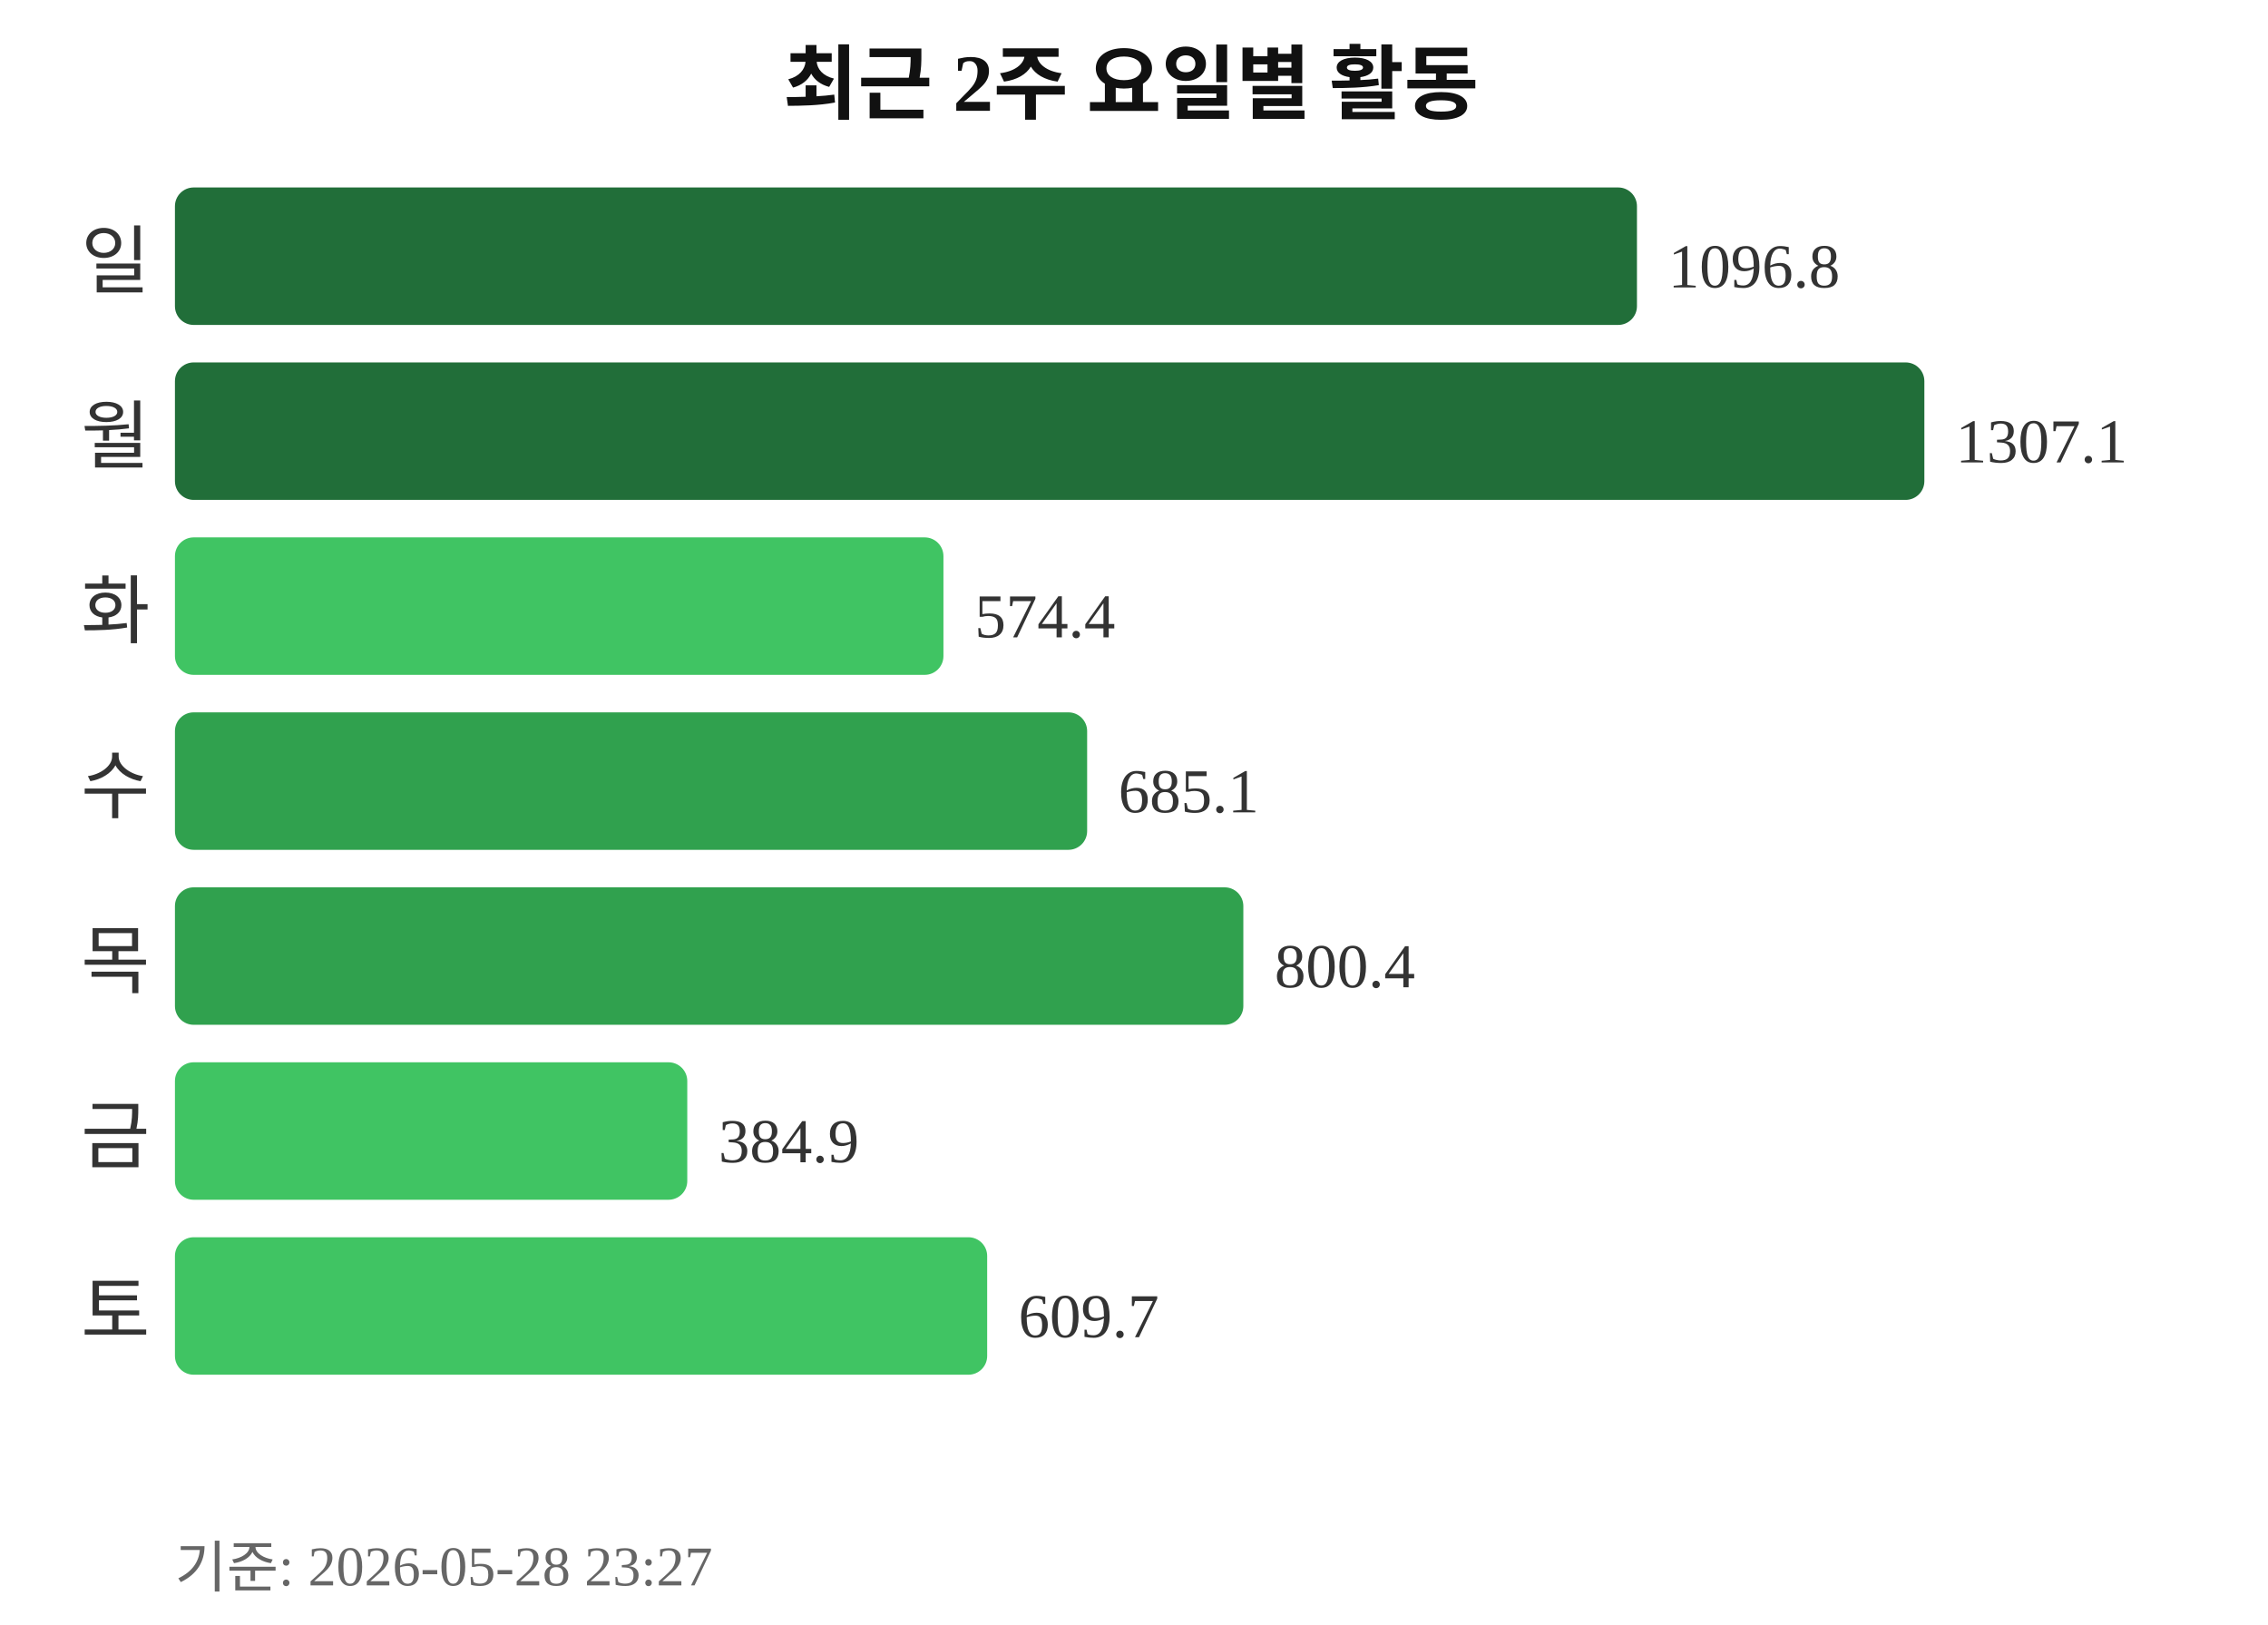
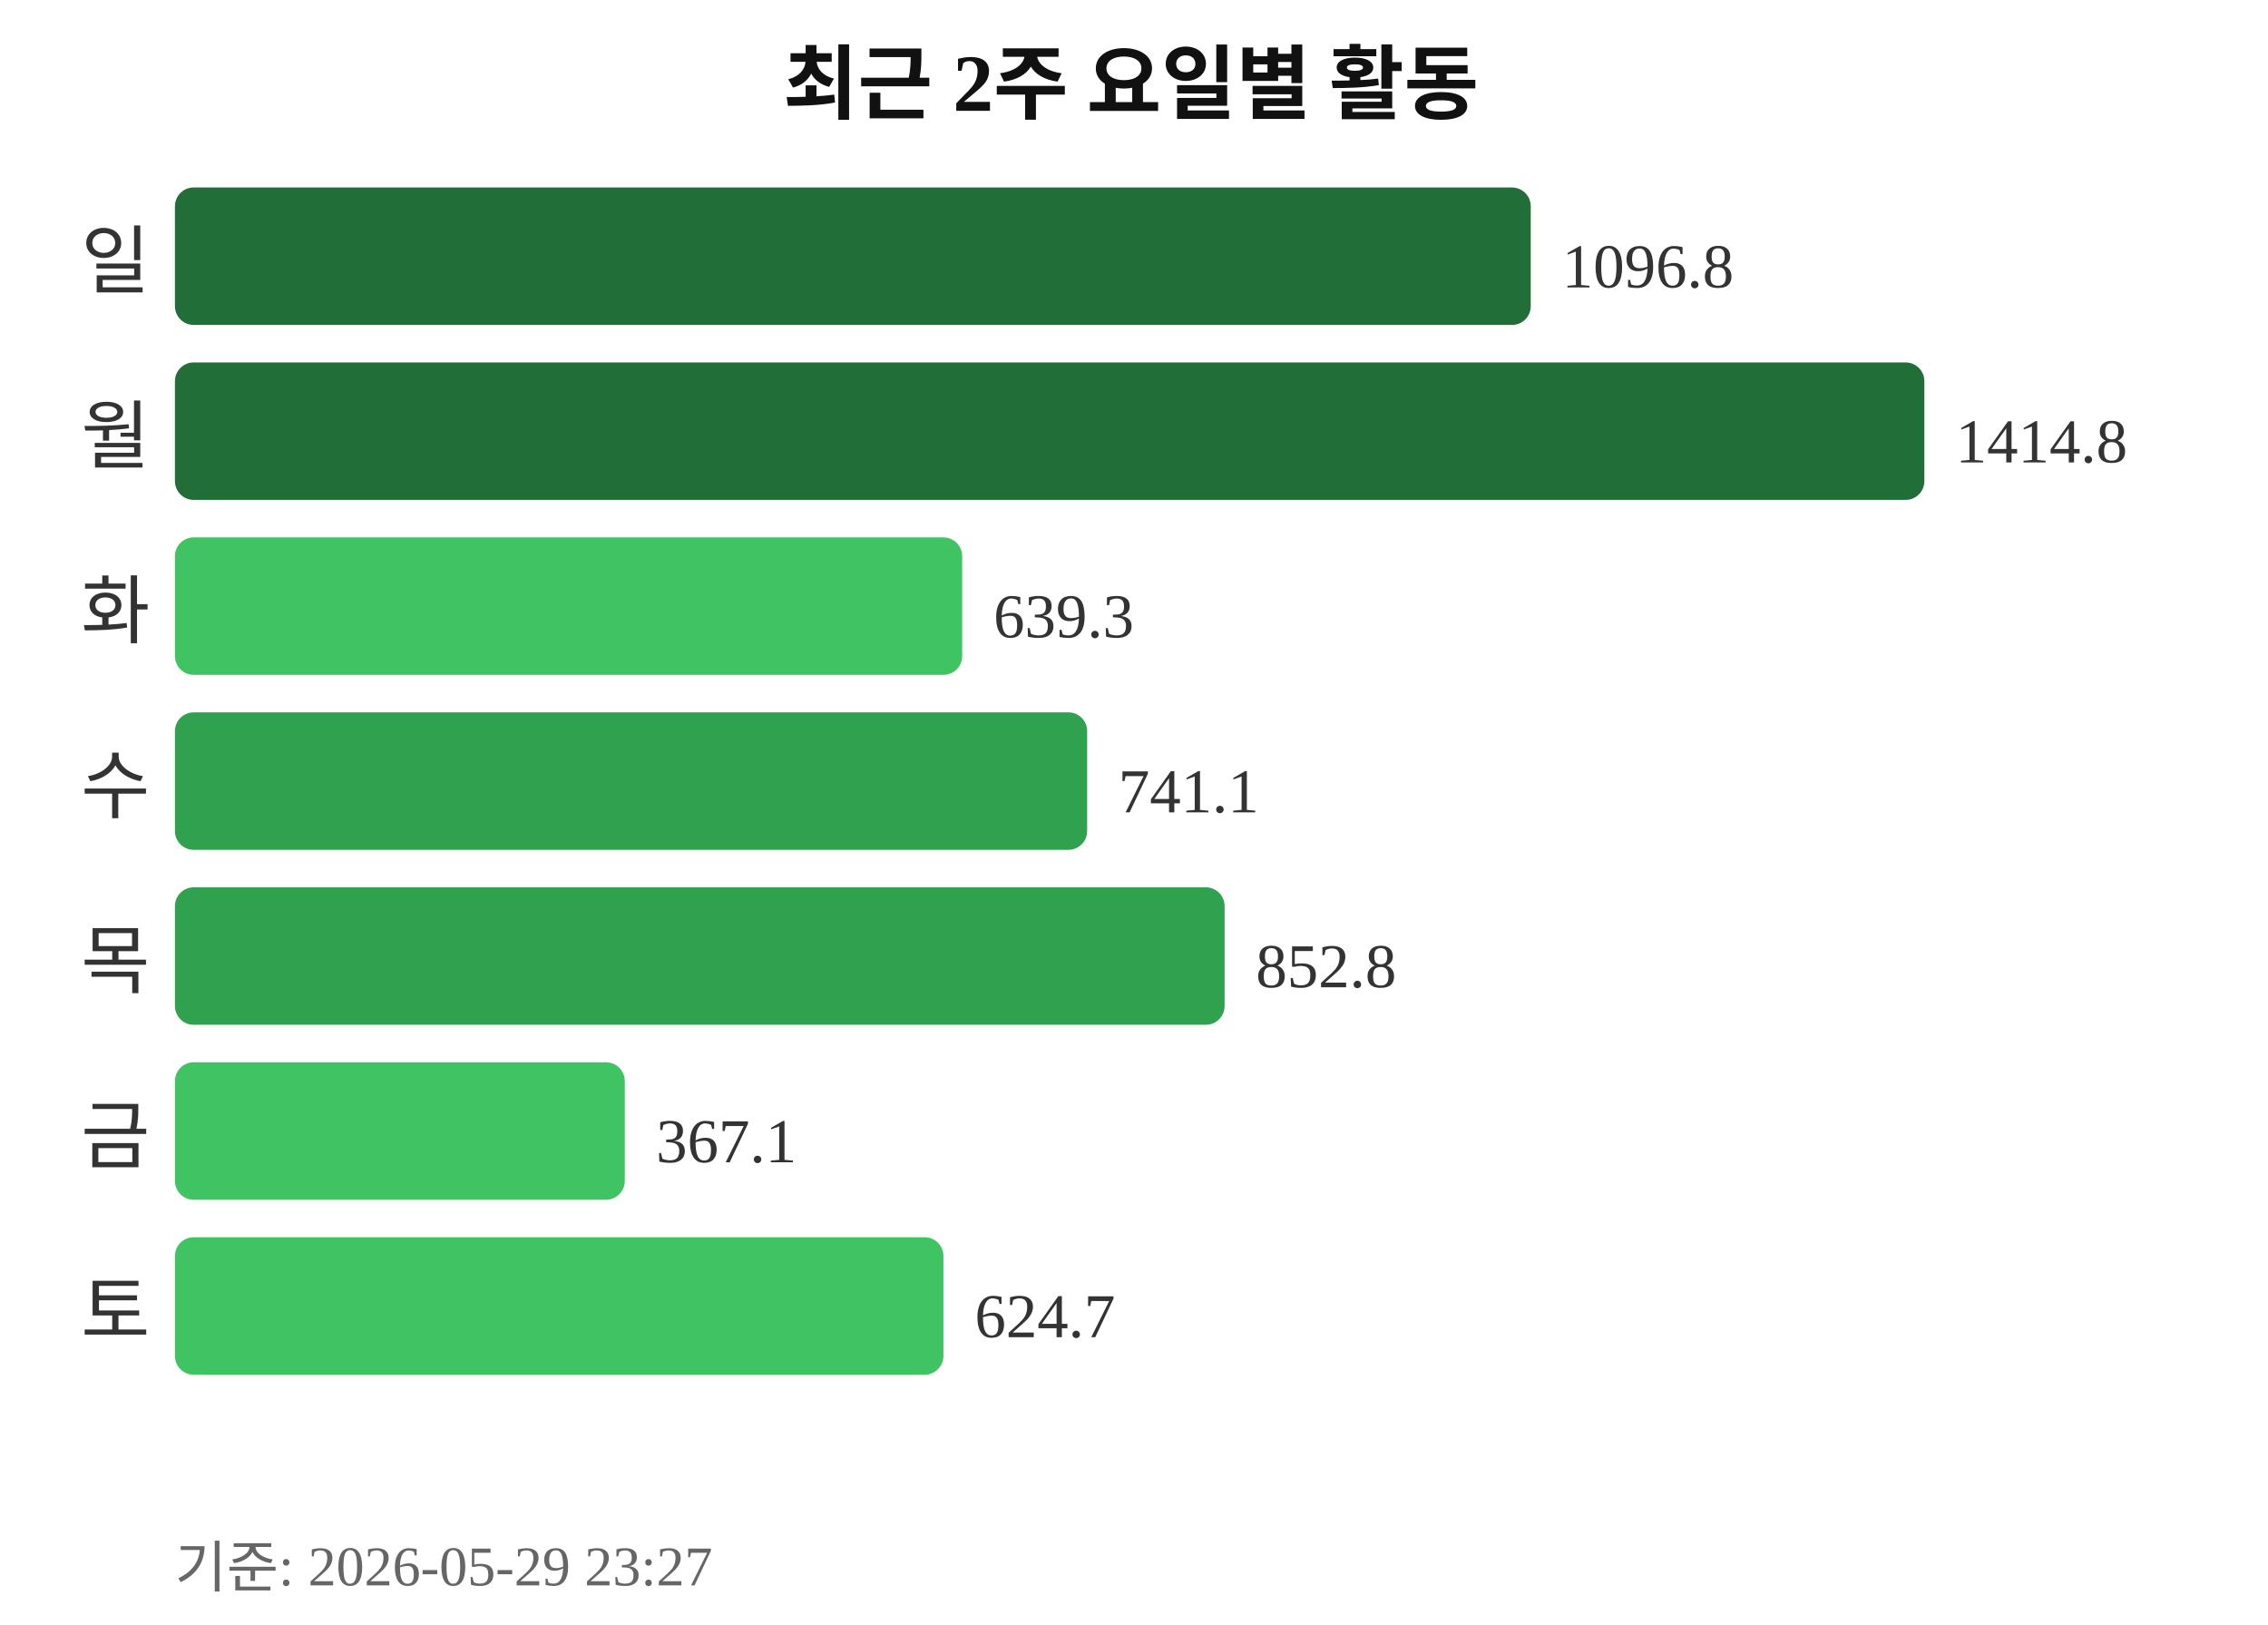
<svg xmlns="http://www.w3.org/2000/svg" width="363" height="260">
  <text x="181" y="18" text-anchor="middle" font-size="13" font-weight="bold" fill="#111111">최근 2주 요일별 활동</text>
  <text x="24" y="46" text-anchor="end" font-size="12" fill="#333333">일</text>
-   <rect x="28" y="30" width="234" height="22" rx="3" fill="#216e39" />
-   <text x="267" y="46" font-size="10" fill="#333333">1096.8</text>
+   <rect x="28" y="30" width="217" height="22" rx="3" fill="#216e39" />
+   <text x="250" y="46" font-size="10" fill="#333333">1096.8</text>
  <text x="24" y="74" text-anchor="end" font-size="12" fill="#333333">월</text>
  <rect x="28" y="58" width="280" height="22" rx="3" fill="#216e39" />
-   <text x="313" y="74" font-size="10" fill="#333333">1307.1</text>
+   <text x="313" y="74" font-size="10" fill="#333333">1414.8</text>
  <text x="24" y="102" text-anchor="end" font-size="12" fill="#333333">화</text>
-   <rect x="28" y="86" width="123" height="22" rx="3" fill="#40c463" />
-   <text x="156" y="102" font-size="10" fill="#333333">574.4</text>
+   <rect x="28" y="86" width="126" height="22" rx="3" fill="#40c463" />
+   <text x="159" y="102" font-size="10" fill="#333333">639.3</text>
  <text x="24" y="130" text-anchor="end" font-size="12" fill="#333333">수</text>
  <rect x="28" y="114" width="146" height="22" rx="3" fill="#30a14e" />
-   <text x="179" y="130" font-size="10" fill="#333333">685.1</text>
+   <text x="179" y="130" font-size="10" fill="#333333">741.1</text>
  <text x="24" y="158" text-anchor="end" font-size="12" fill="#333333">목</text>
-   <rect x="28" y="142" width="171" height="22" rx="3" fill="#30a14e" />
-   <text x="204" y="158" font-size="10" fill="#333333">800.4</text>
+   <rect x="28" y="142" width="168" height="22" rx="3" fill="#30a14e" />
+   <text x="201" y="158" font-size="10" fill="#333333">852.8</text>
  <text x="24" y="186" text-anchor="end" font-size="12" fill="#333333">금</text>
-   <rect x="28" y="170" width="82" height="22" rx="3" fill="#40c463" />
-   <text x="115" y="186" font-size="10" fill="#333333">384.9</text>
+   <rect x="28" y="170" width="72" height="22" rx="3" fill="#40c463" />
+   <text x="105" y="186" font-size="10" fill="#333333">367.1</text>
  <text x="24" y="214" text-anchor="end" font-size="12" fill="#333333">토</text>
-   <rect x="28" y="198" width="130" height="22" rx="3" fill="#40c463" />
-   <text x="163" y="214" font-size="10" fill="#333333">609.7</text>
-   <text x="28" y="254" font-size="9" fill="#666666">기준: 2026-05-28 23:27</text>
+   <rect x="28" y="198" width="123" height="22" rx="3" fill="#40c463" />
+   <text x="156" y="214" font-size="10" fill="#333333">624.7</text>
+   <text x="28" y="254" font-size="9" fill="#666666">기준: 2026-05-29 23:27</text>
</svg>
